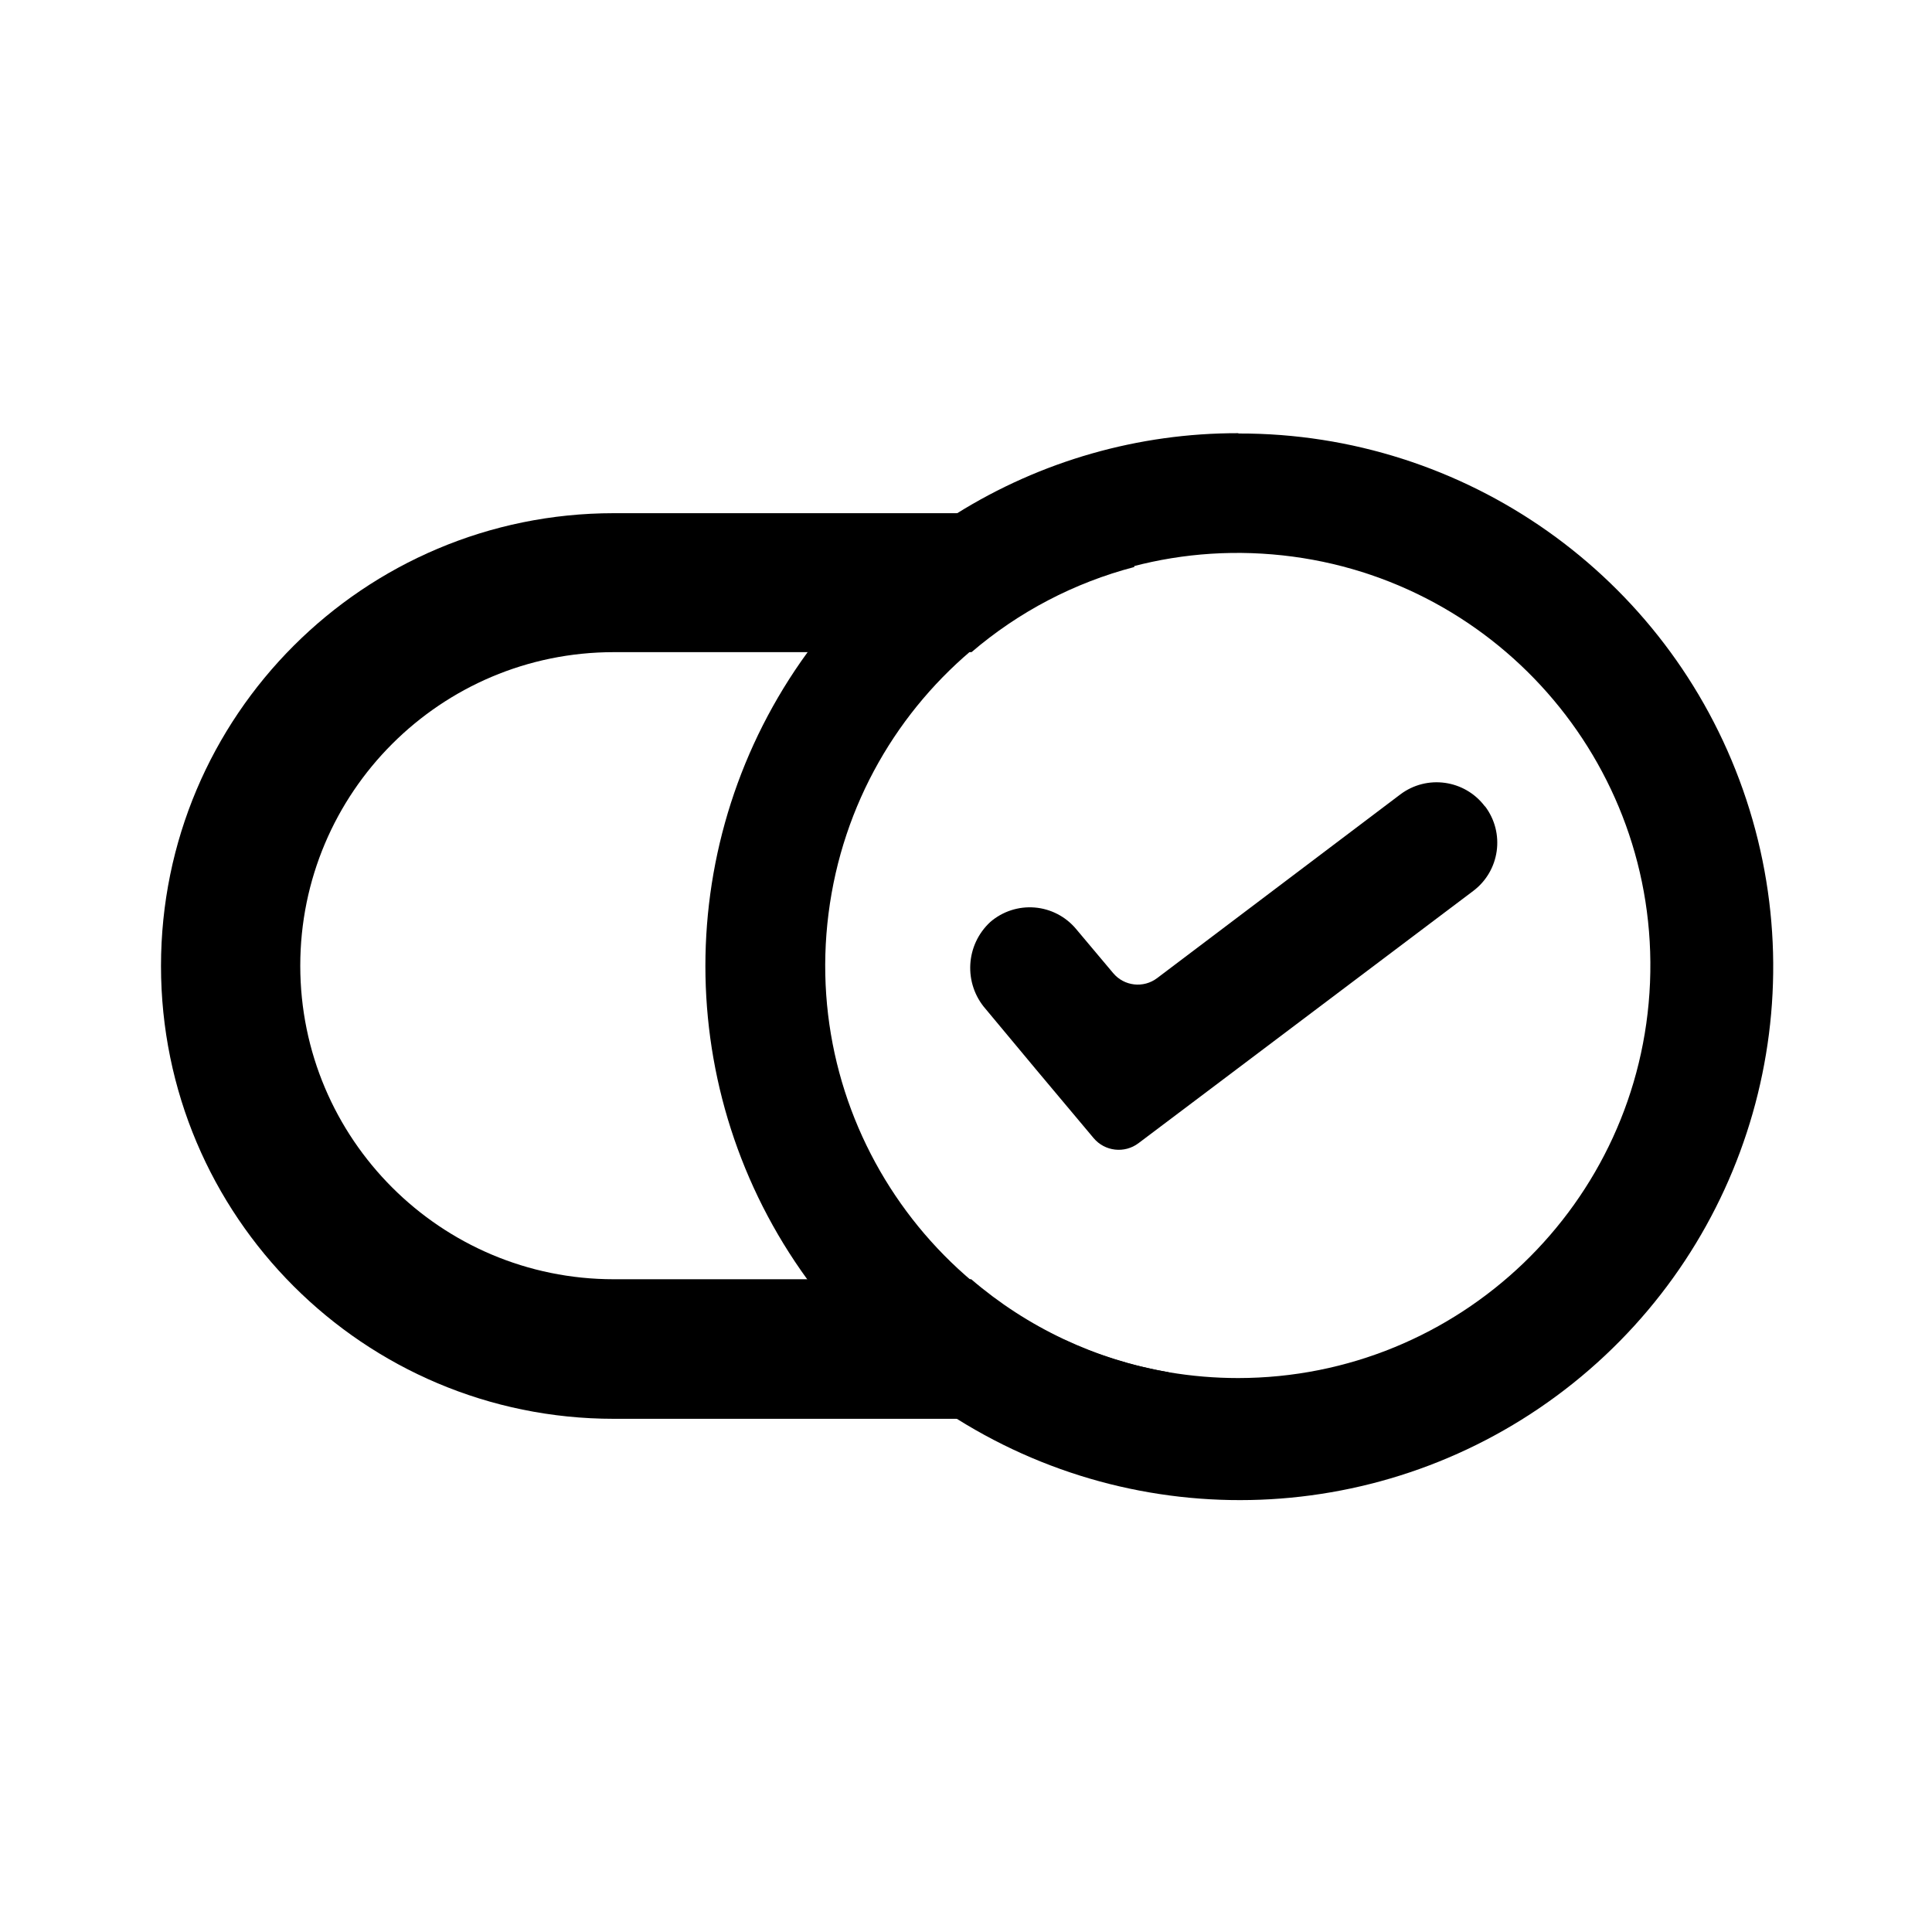
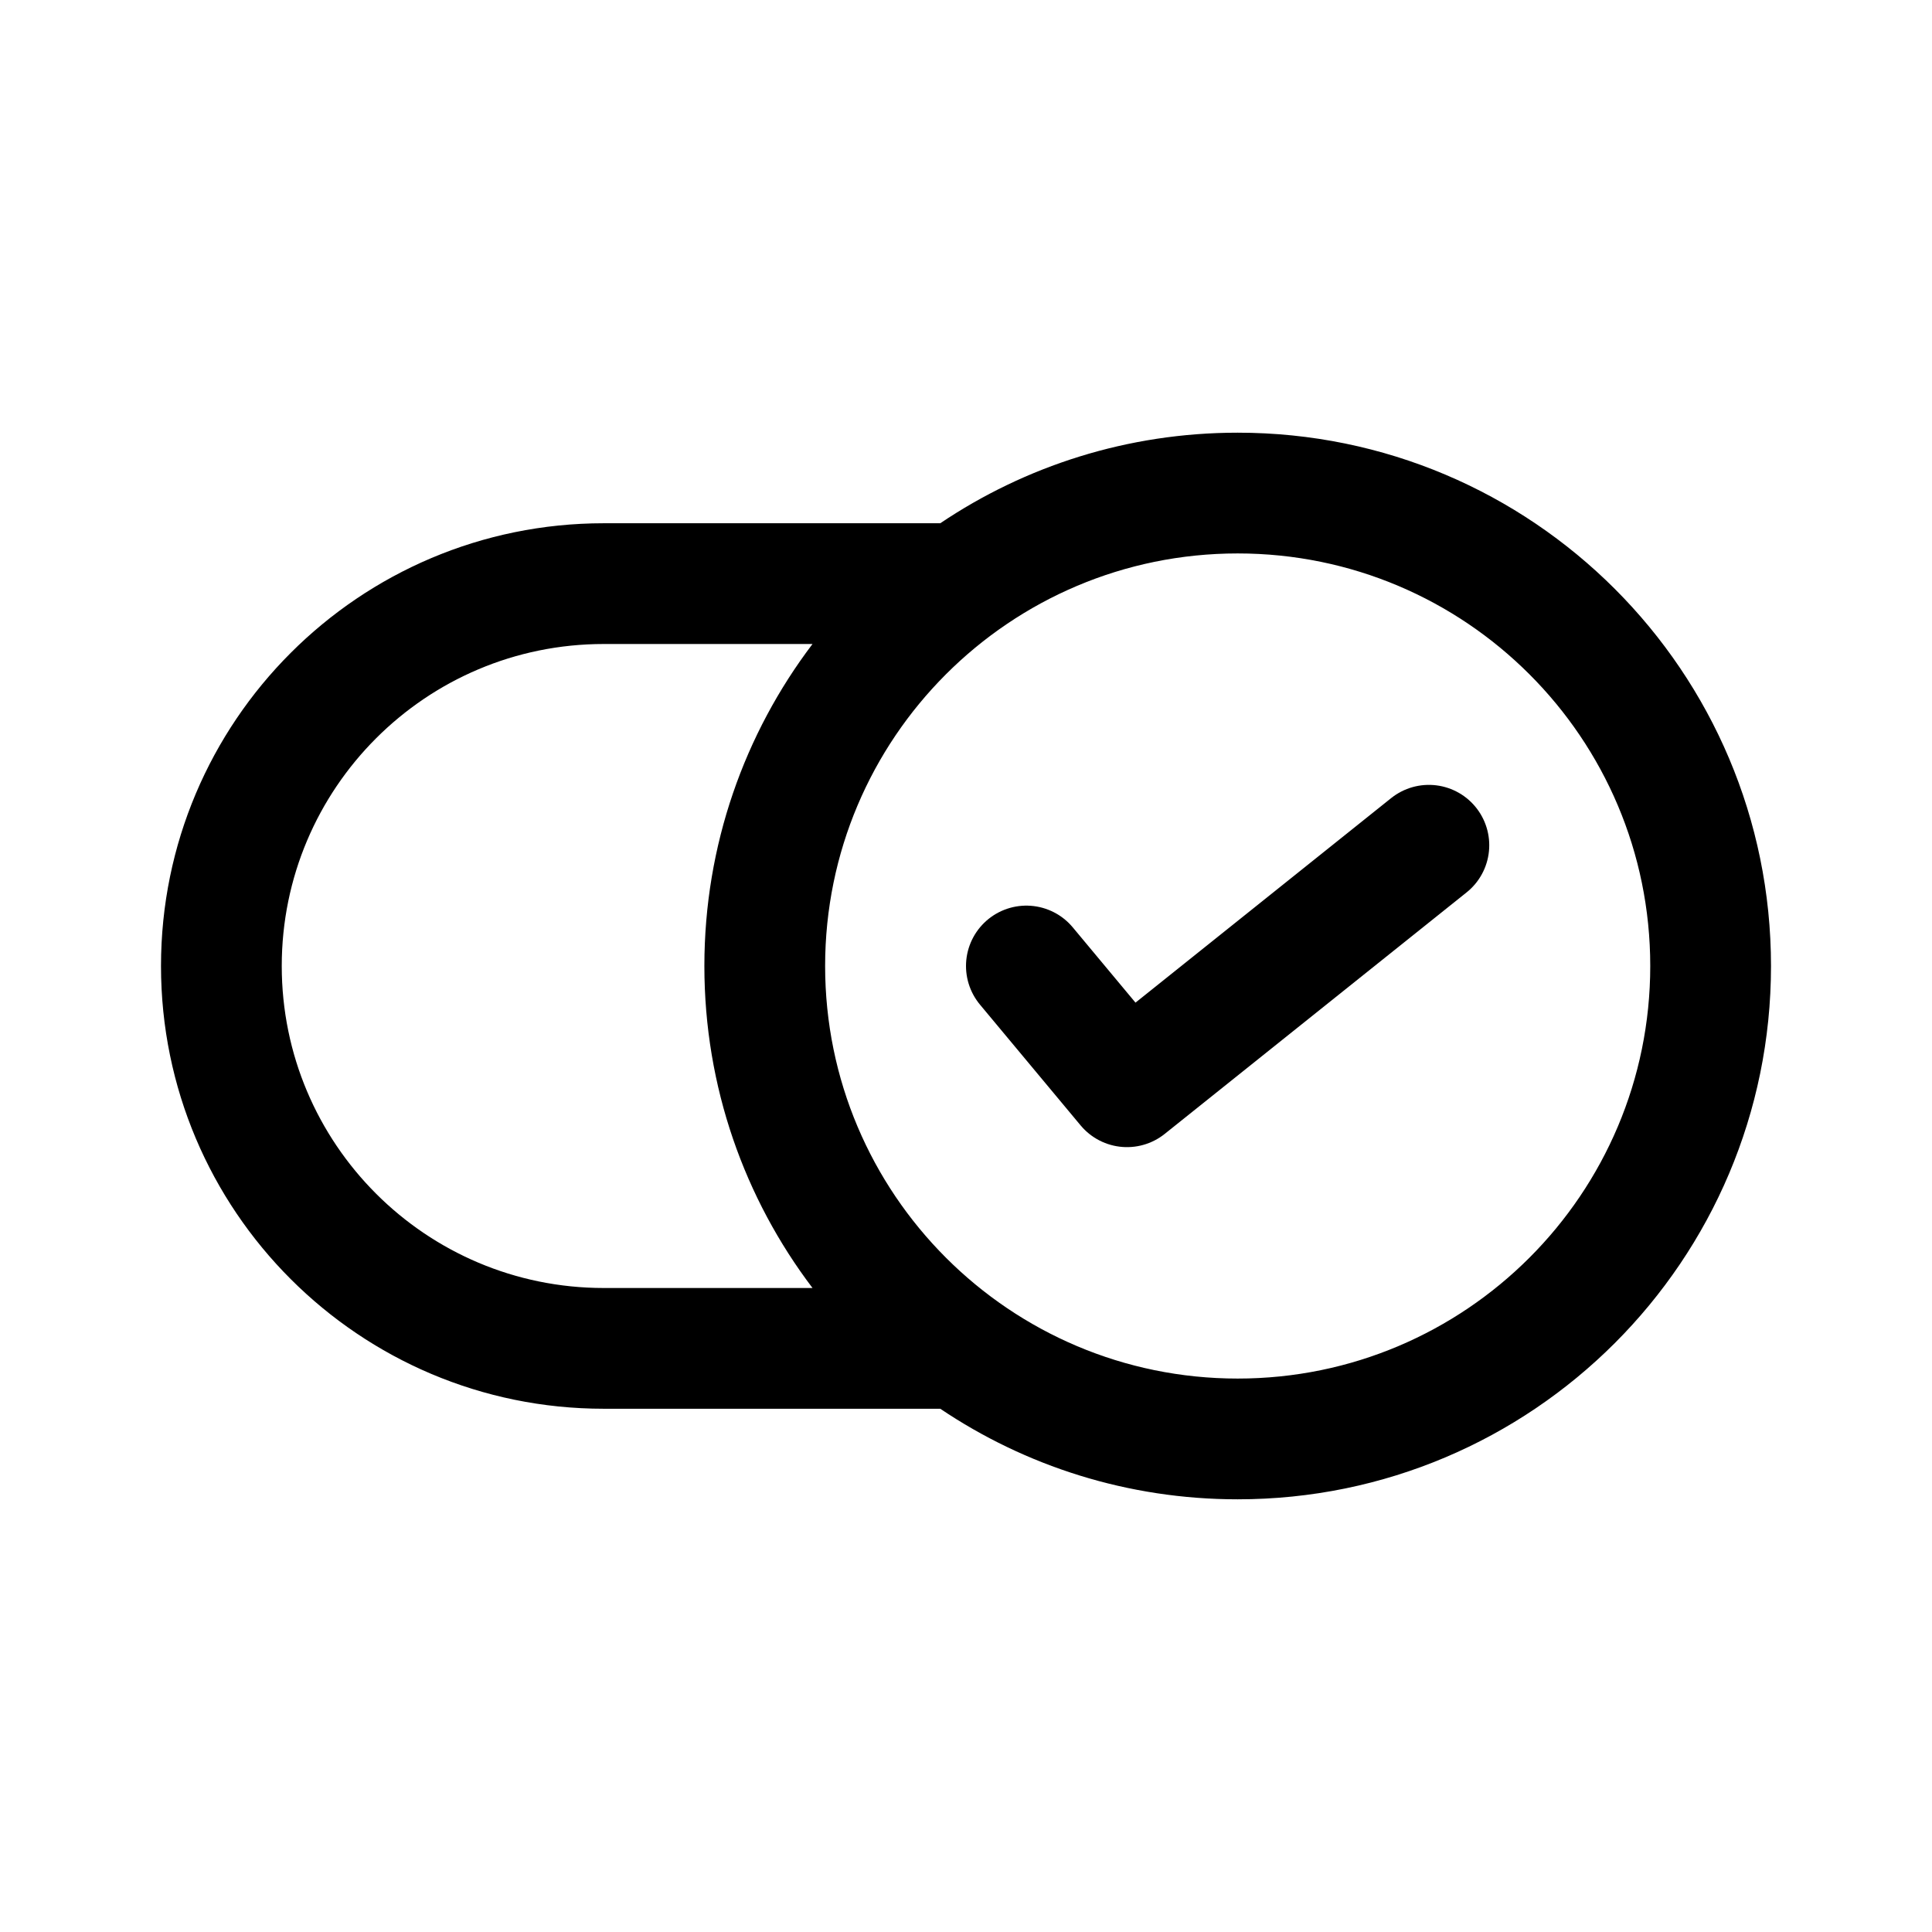
- <svg xmlns="http://www.w3.org/2000/svg" id="Layer_1" data-name="Layer 1" width="192" height="192" viewBox="0 0 192 192">
-   <defs>
-     <style>.cls-1{fill:none;}</style>
-   </defs>
-   <path d="M116.14,136.37V141H61A45,45,0,1,1,61,51h51.72v5.35a40.7,40.7,0,0,0-16.17,8.46H61a31.16,31.16,0,0,0,0,62.32H96.52A40.72,40.72,0,0,0,116.14,136.37Z" />
-   <path d="M123.05,43.05a52.66,52.66,0,0,0-28,8A53.29,53.29,0,0,0,80.24,64.84a52.95,52.95,0,0,0,0,62.32A53.29,53.29,0,0,0,95.09,141a53,53,0,1,0,28-97.92Zm0,93.9a41.48,41.48,0,0,1-6.91-.58,41,41,0,1,1,6.91.58Z" />
-   <path d="M147.56,80.13a6,6,0,0,0-8.4-1.18L115,97.2a3.19,3.19,0,0,1-4.38-.5l-3.69-4.39a6,6,0,0,0-8.51-.69,6.21,6.21,0,0,0-.47,8.65l5,6,5.73,6.83a3.26,3.26,0,0,0,4.46.51l7.13-5.37,26.14-19.7a6,6,0,0,0,1.18-8.4Z" />
-   <rect class="cls-1" width="192" height="192" />
+ <svg xmlns="http://www.w3.org/2000/svg" width="192" height="192" viewBox="0 0 192 192" fill="none">
+   <path fill-rule="evenodd" clip-rule="evenodd" d="M82 96C82 73.356 100.356 55 123 55C145.644 55 164 73.356 164 96C164 118.644 145.644 137 123 137C100.356 137 82 118.644 82 96ZM80.747 64C74.002 72.892 70 83.979 70 96C70 108.021 74.002 119.108 80.747 128H60C42.327 128 28 113.673 28 96C28 78.327 42.327 64 60 64H80.747ZM93.444 52H60C35.7 52 16 71.7 16 96C16 120.301 35.7 140 60 140H93.444C101.887 145.683 112.056 149 123 149C152.271 149 176 125.271 176 96C176 66.729 152.271 43 123 43C112.056 43 101.887 46.317 93.444 52Z" fill="black" />
+   <path d="M102 96L112 108L142 84" stroke="black" stroke-width="12" stroke-linecap="round" stroke-linejoin="round" />
</svg>
